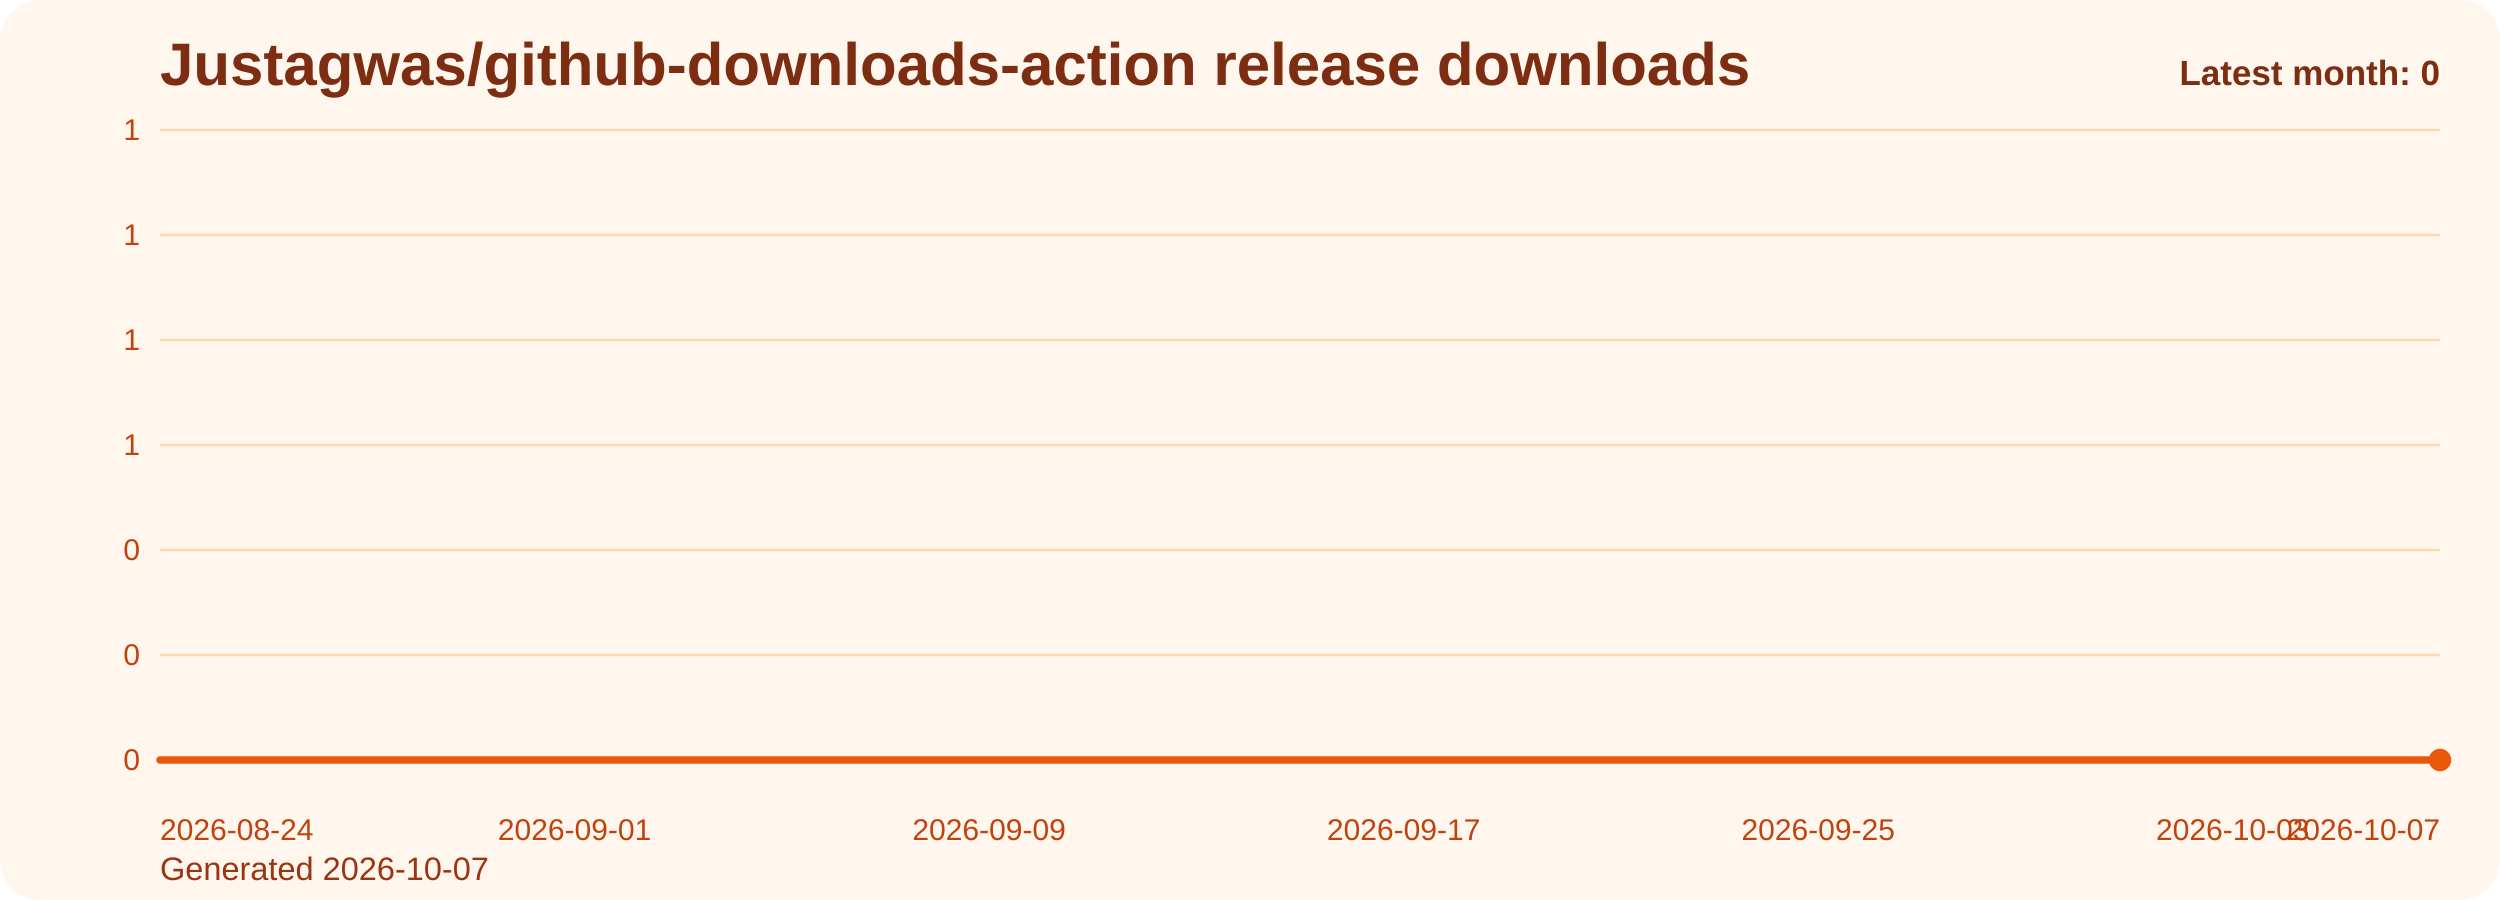
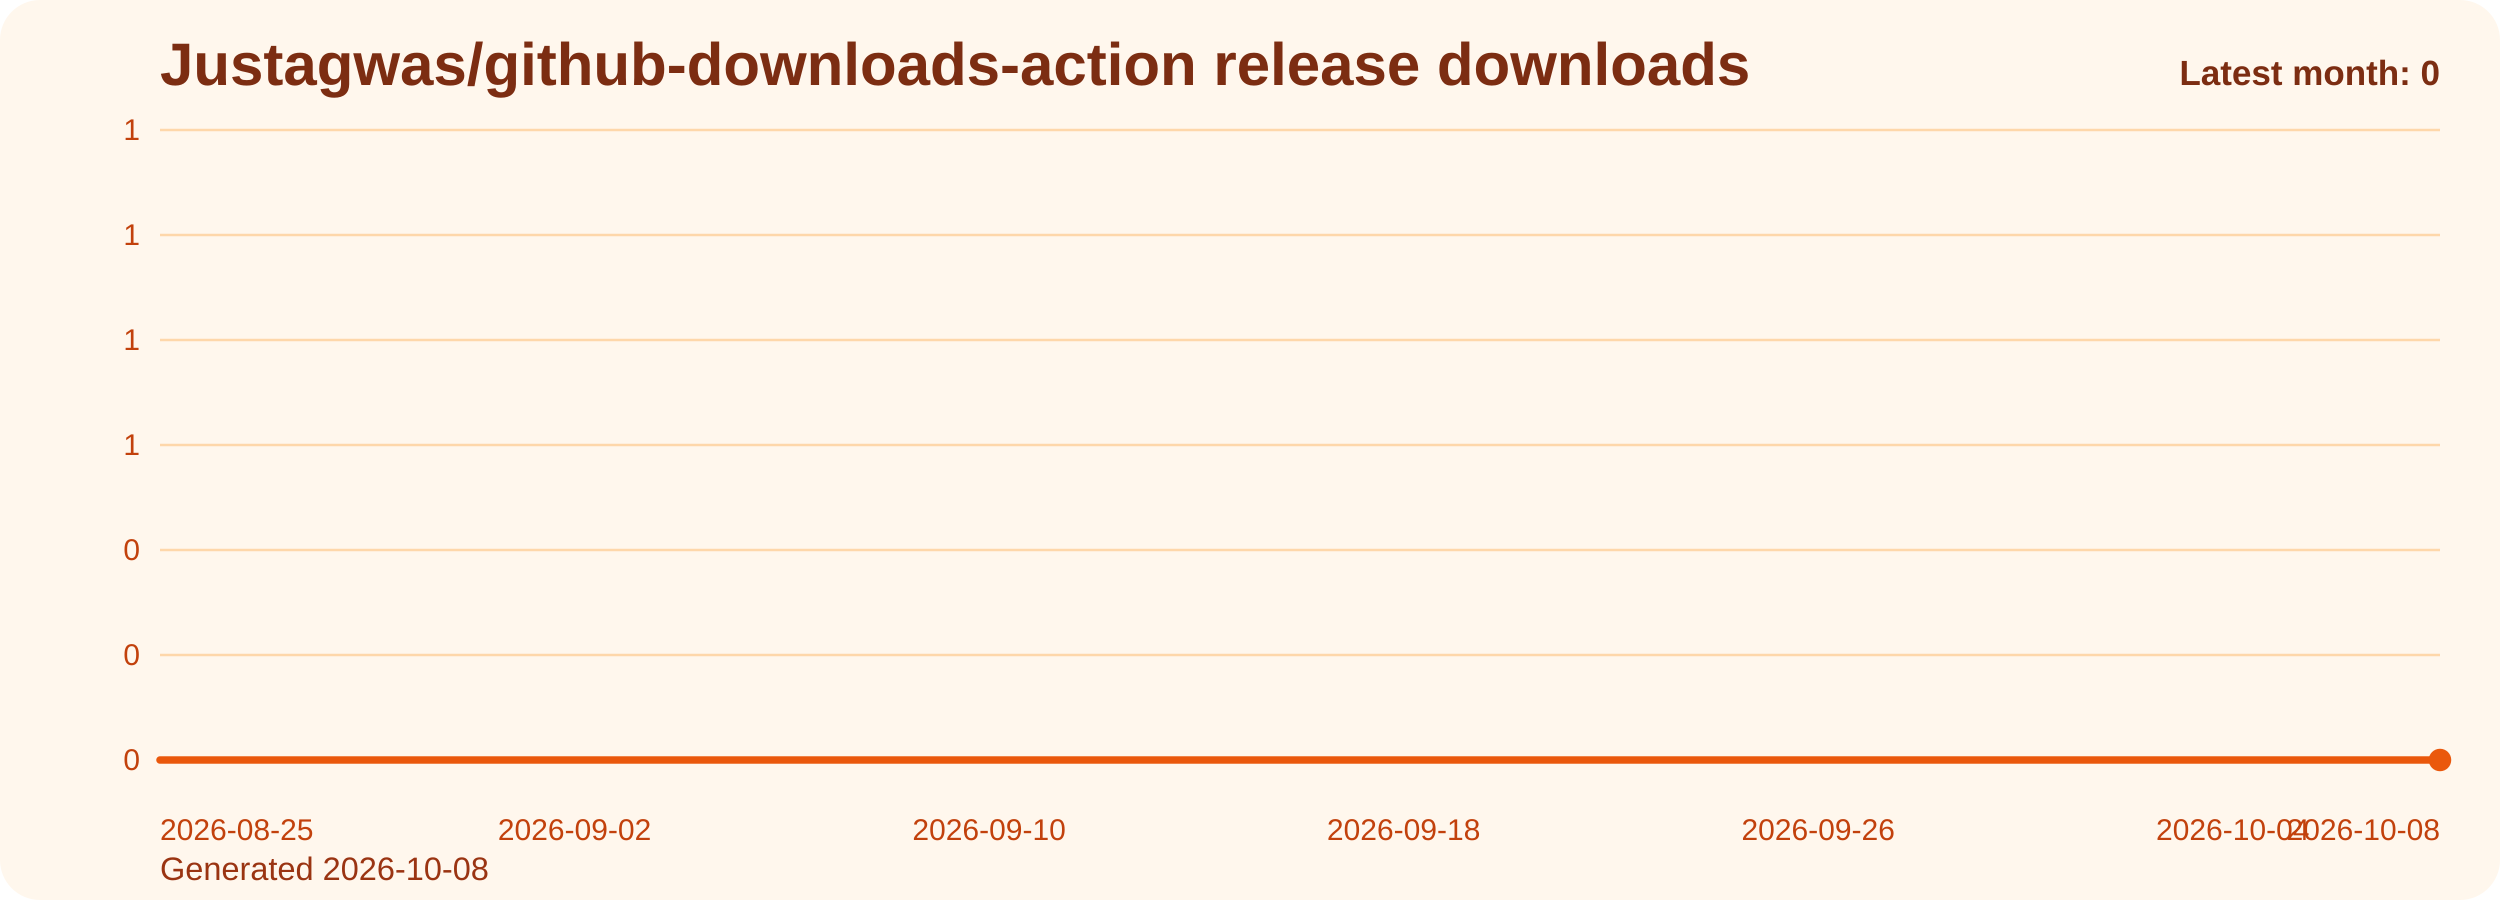
<svg xmlns="http://www.w3.org/2000/svg" viewBox="0 0 1000 360" role="img" aria-label="Justagwas/github-downloads-action release downloads chart">
  <defs>
    <linearGradient id="fill-monthly-orange" x1="0" y1="0" x2="0" y2="1">
      <stop offset="0%" stop-color="#f97316" stop-opacity="0.32" />
      <stop offset="100%" stop-color="#f97316" stop-opacity="0.05" />
    </linearGradient>
    <style>
      .bg { fill: #fff7ed; }
      .title { font: 700 24px Arial, sans-serif; fill: #7c2d12; }
      .sub { font: 400 13px Arial, sans-serif; fill: #9a3412; }
      .grid { stroke: #fed7aa; stroke-width: 1; }
      .axis { font: 400 12px Arial, sans-serif; fill: #c2410c; }
      .line { fill: none; stroke: #ea580c; stroke-width: 3; stroke-linecap: round; stroke-linejoin: round; }
      .dot { fill: #ea580c; }
      .value { font: 600 11px Arial, sans-serif; fill: #9a3412; }
      .latest { font: 700 14px Arial, sans-serif; fill: #7c2d12; }
    </style>
  </defs>
  <rect class="bg" x="0" y="0" width="1000" height="360" rx="16" />
  <text class="title" x="64" y="34">Justagwas/github-downloads-action release downloads</text>
-   <text class="sub" x="64" y="352">Generated 2026-10-07</text>
+   <text class="sub" x="64" y="352">Generated 2026-10-08</text>
  <line x1="64" y1="52.00" x2="976" y2="52.00" class="grid" />
  <text x="56" y="56.00" text-anchor="end" class="axis">1</text>
  <line x1="64" y1="94.00" x2="976" y2="94.00" class="grid" />
  <text x="56" y="98.00" text-anchor="end" class="axis">1</text>
  <line x1="64" y1="136.00" x2="976" y2="136.00" class="grid" />
  <text x="56" y="140.00" text-anchor="end" class="axis">1</text>
  <line x1="64" y1="178.00" x2="976" y2="178.00" class="grid" />
  <text x="56" y="182.00" text-anchor="end" class="axis">1</text>
  <line x1="64" y1="220.00" x2="976" y2="220.00" class="grid" />
  <text x="56" y="224.00" text-anchor="end" class="axis">0</text>
  <line x1="64" y1="262.00" x2="976" y2="262.00" class="grid" />
  <text x="56" y="266.00" text-anchor="end" class="axis">0</text>
  <line x1="64" y1="304.00" x2="976" y2="304.00" class="grid" />
  <text x="56" y="308.00" text-anchor="end" class="axis">0</text>
  <path d="M 64.00 304 L 64.00 304.00 L 84.73 304.00 L 105.45 304.00 L 126.18 304.00 L 146.91 304.00 L 167.64 304.00 L 188.36 304.00 L 209.09 304.00 L 229.82 304.00 L 250.55 304.00 L 271.27 304.00 L 292.00 304.00 L 312.73 304.00 L 333.45 304.00 L 354.18 304.00 L 374.91 304.00 L 395.64 304.00 L 416.36 304.00 L 437.09 304.00 L 457.82 304.00 L 478.55 304.00 L 499.27 304.00 L 520.00 304.00 L 540.73 304.00 L 561.45 304.00 L 582.18 304.00 L 602.91 304.00 L 623.64 304.00 L 644.36 304.00 L 665.09 304.00 L 685.82 304.00 L 706.55 304.00 L 727.27 304.00 L 748.00 304.00 L 768.73 304.00 L 789.45 304.00 L 810.18 304.00 L 830.91 304.00 L 851.64 304.00 L 872.36 304.00 L 893.09 304.00 L 913.82 304.00 L 934.55 304.00 L 955.27 304.00 L 976.00 304.00 L 976.00 304 Z" fill="url(#fill-monthly-orange)" />
  <polyline class="line" points="64.00,304.00 84.73,304.00 105.45,304.00 126.18,304.00 146.91,304.00 167.64,304.00 188.36,304.00 209.09,304.00 229.82,304.00 250.55,304.00 271.27,304.00 292.00,304.00 312.73,304.00 333.45,304.00 354.18,304.00 374.91,304.00 395.64,304.00 416.36,304.00 437.09,304.00 457.82,304.00 478.55,304.00 499.27,304.00 520.00,304.00 540.73,304.00 561.45,304.00 582.18,304.00 602.91,304.00 623.64,304.00 644.36,304.00 665.09,304.00 685.82,304.00 706.55,304.00 727.27,304.00 748.00,304.00 768.73,304.00 789.45,304.00 810.18,304.00 830.91,304.00 851.64,304.00 872.36,304.00 893.09,304.00 913.82,304.00 934.55,304.00 955.27,304.00 976.00,304.00" />
  <circle class="dot" cx="976.00" cy="304.00" r="4.5" />
-   <text class="axis" x="64.00" y="336" text-anchor="start">2026-08-24</text>
-   <text class="axis" x="229.82" y="336" text-anchor="middle">2026-09-01</text>
-   <text class="axis" x="395.64" y="336" text-anchor="middle">2026-09-09</text>
-   <text class="axis" x="561.45" y="336" text-anchor="middle">2026-09-17</text>
-   <text class="axis" x="727.27" y="336" text-anchor="middle">2026-09-25</text>
-   <text class="axis" x="893.09" y="336" text-anchor="middle">2026-10-03</text>
-   <text class="axis" x="976.00" y="336" text-anchor="end">2026-10-07</text>
+   <text class="axis" x="64.00" y="336" text-anchor="start">2026-08-25</text>
+   <text class="axis" x="229.82" y="336" text-anchor="middle">2026-09-02</text>
+   <text class="axis" x="395.64" y="336" text-anchor="middle">2026-09-10</text>
+   <text class="axis" x="561.45" y="336" text-anchor="middle">2026-09-18</text>
+   <text class="axis" x="727.27" y="336" text-anchor="middle">2026-09-26</text>
+   <text class="axis" x="893.09" y="336" text-anchor="middle">2026-10-04</text>
+   <text class="axis" x="976.00" y="336" text-anchor="end">2026-10-08</text>
  <text class="latest" x="976" y="34" text-anchor="end">Latest month: 0</text>
</svg>
